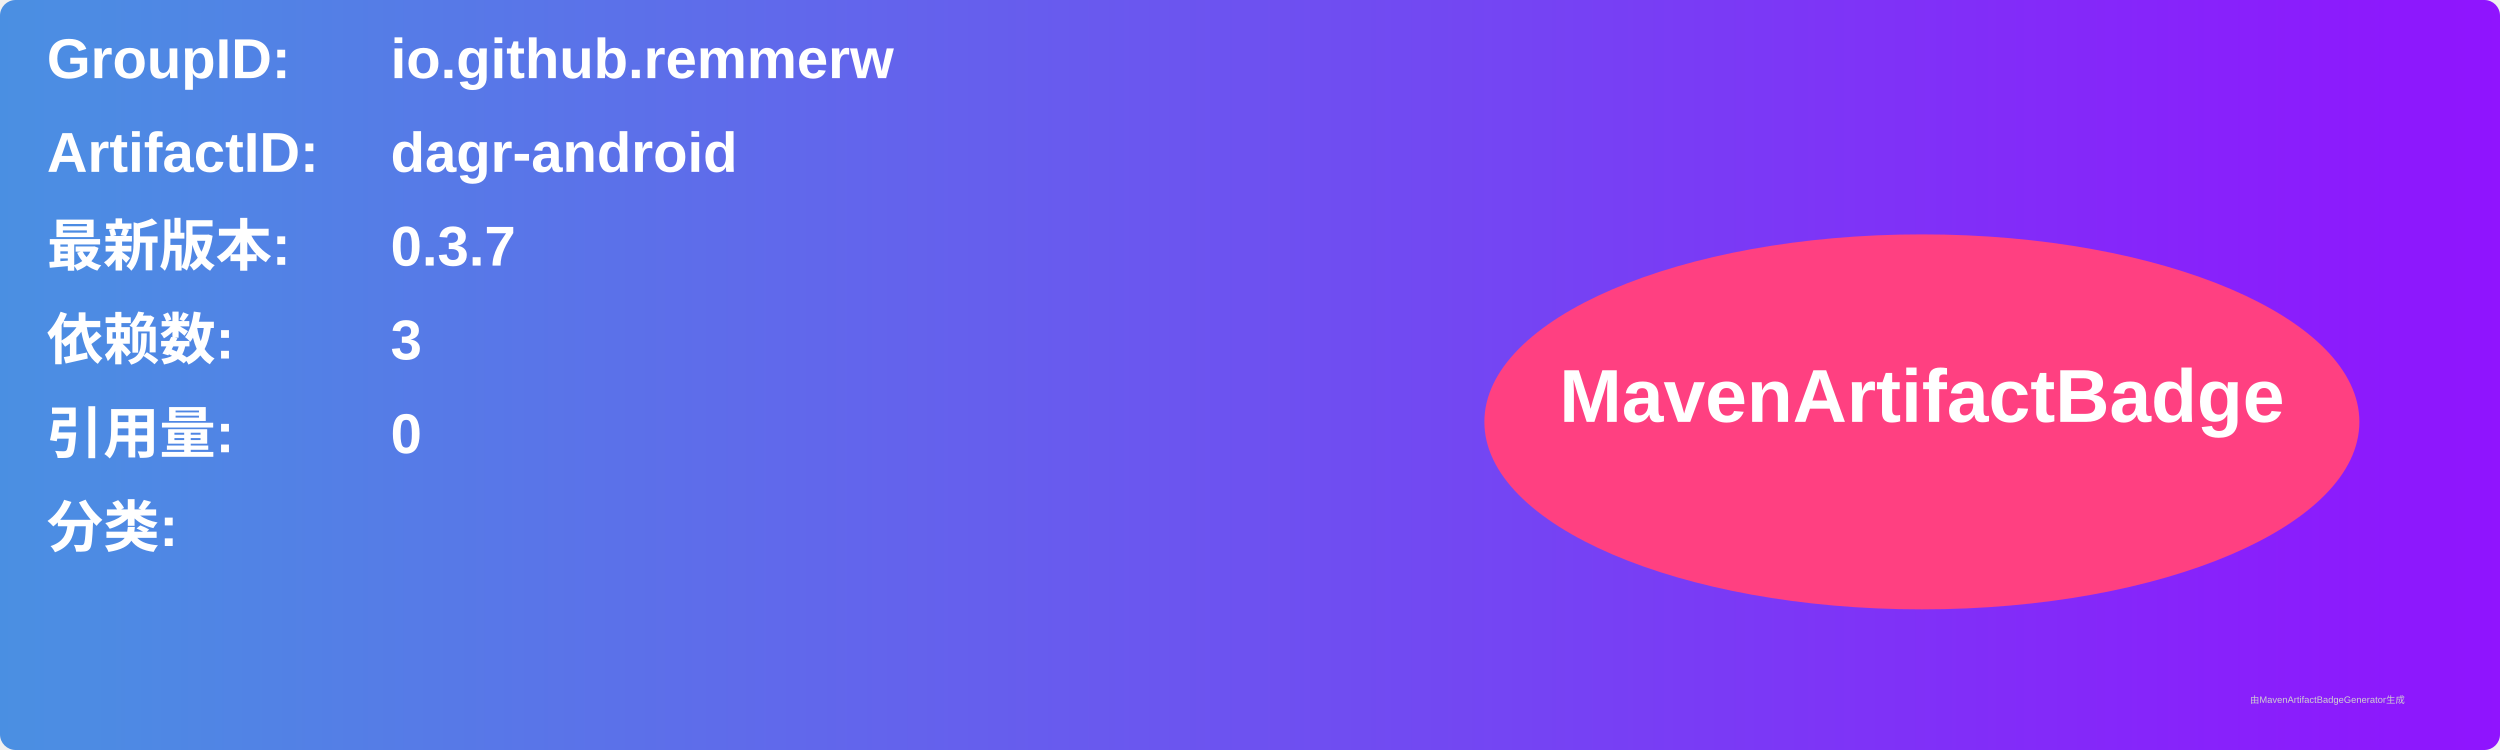
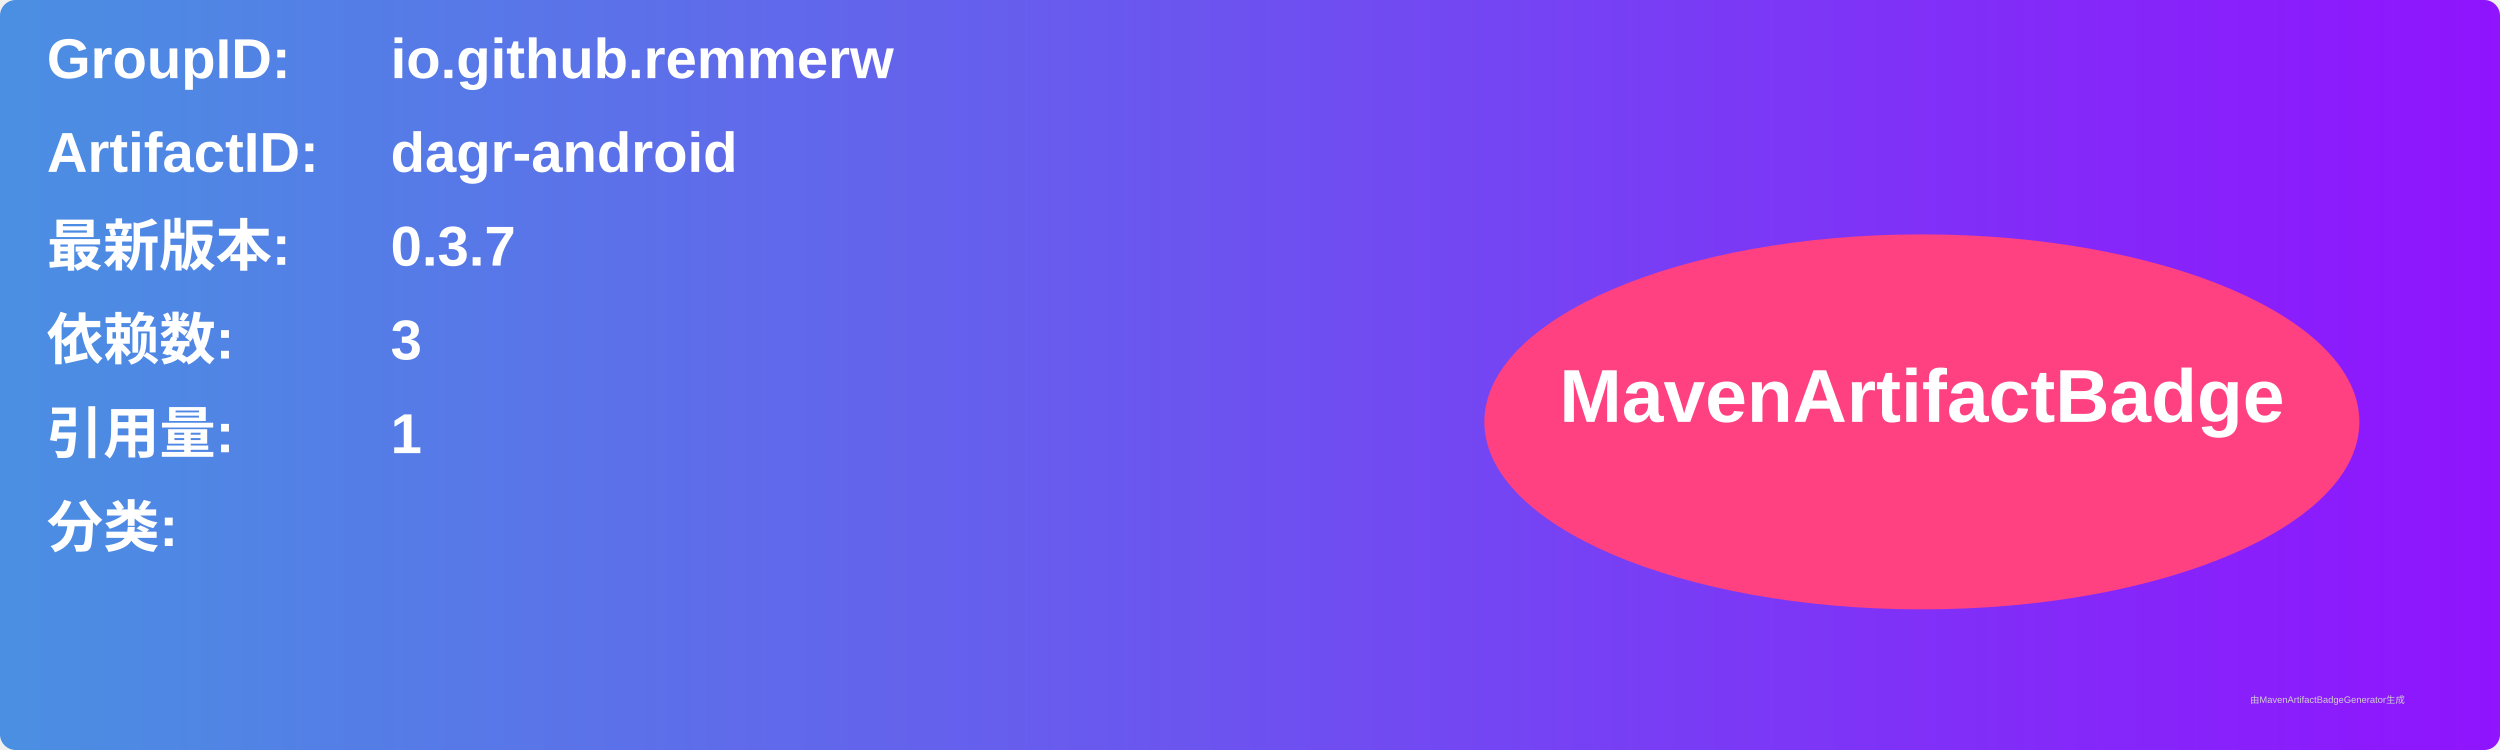
<svg xmlns="http://www.w3.org/2000/svg" width="800" height="240" viewBox="0 0 800 240">
  <linearGradient id="grad" x1="0%" y1="0%" x2="100%" y2="0%">
    <stop offset="0%" stop-color="#4a90e2" />
    <stop offset="100%" stop-color="#9013fe" />
  </linearGradient>
  <rect width="100%" height="100%" rx="5" ry="5" fill="url(#grad)" />
  <g transform="translate(15, 15)">
    <text x="0" y="10" font-family="Arial" font-size="18" fill="white" font-weight="bold" width="260">GroupID:</text>
    <text x="110" y="10" font-family="Arial" font-size="18" fill="white" font-weight="bold" width="460">io.github.remmerw</text>
    <text x="0" y="40" font-family="Arial" font-size="18" fill="white" font-weight="bold" width="260">ArtifactID:</text>
    <text x="110" y="40" font-family="Arial" font-size="18" fill="white" font-weight="bold" width="460">dagr-android</text>
    <text x="0" y="70" font-family="Arial" font-size="18" fill="white" font-weight="bold">最新版本:</text>
    <text x="110" y="70" font-family="Arial" font-size="18" fill="white" font-weight="bold">
      <tspan font-weight="bold">0.3.7</tspan>
    </text>
    <text x="0" y="100" font-family="Arial" font-size="18" fill="white" font-weight="bold">依赖数: </text>
    <text x="110" y="100" font-family="Arial" font-size="18" fill="white">
      <tspan font-weight="bold">3</tspan>
    </text>
    <text x="0" y="130" font-family="Arial" font-size="18" fill="white" font-weight="bold">引用量: </text>
    <text x="110" y="130" font-family="Arial" font-size="18" fill="white">
-       <tspan font-weight="bold">0</tspan>
+       <tspan font-weight="bold">1</tspan>
    </text>
    <text x="0" y="160" font-family="Arial" font-size="18" fill="white" font-weight="bold">分类:</text>
    <text x="10" y="190" font-family="Arial" font-size="10" fill="white">
      <tspan font-weight="bold" />
    </text>
    <ellipse cx="600" cy="120" rx="140" ry="60" fill="#ff4081" />
    <text x="600" y="120" text-anchor="middle" font-family="Arial" font-size="24" fill="white" font-weight="bold">MavenArtifactBadge</text>
  </g>
  <text x="720" y="225" font-family="Arial" font-size="3" fill="#d0d0d0">由MavenArtifactBadgeGenerator生成</text>
</svg>
